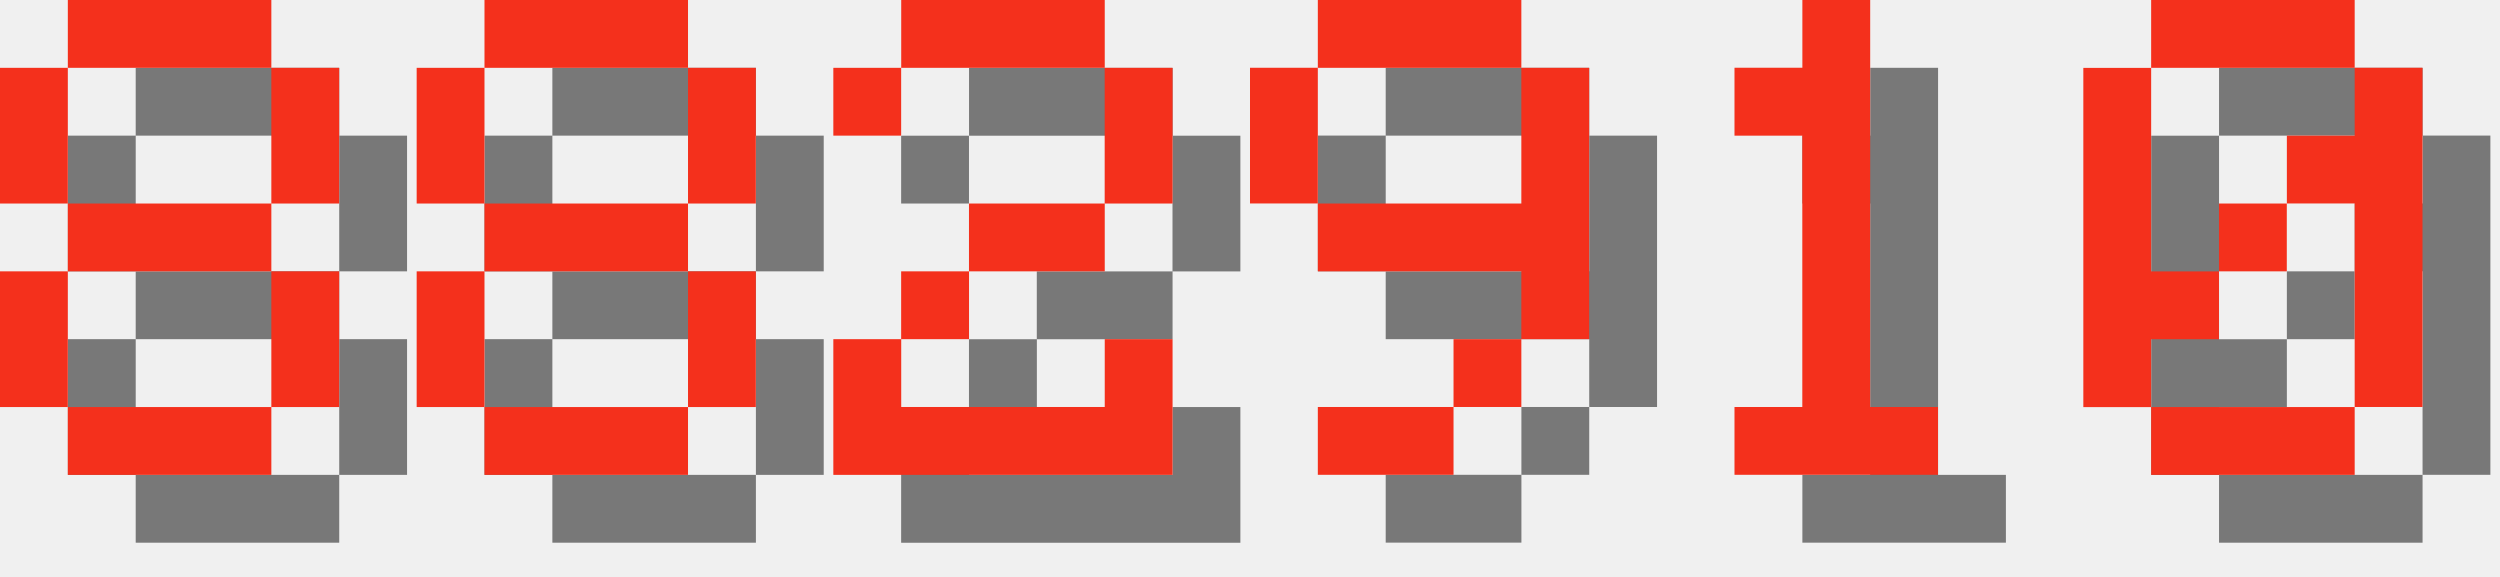
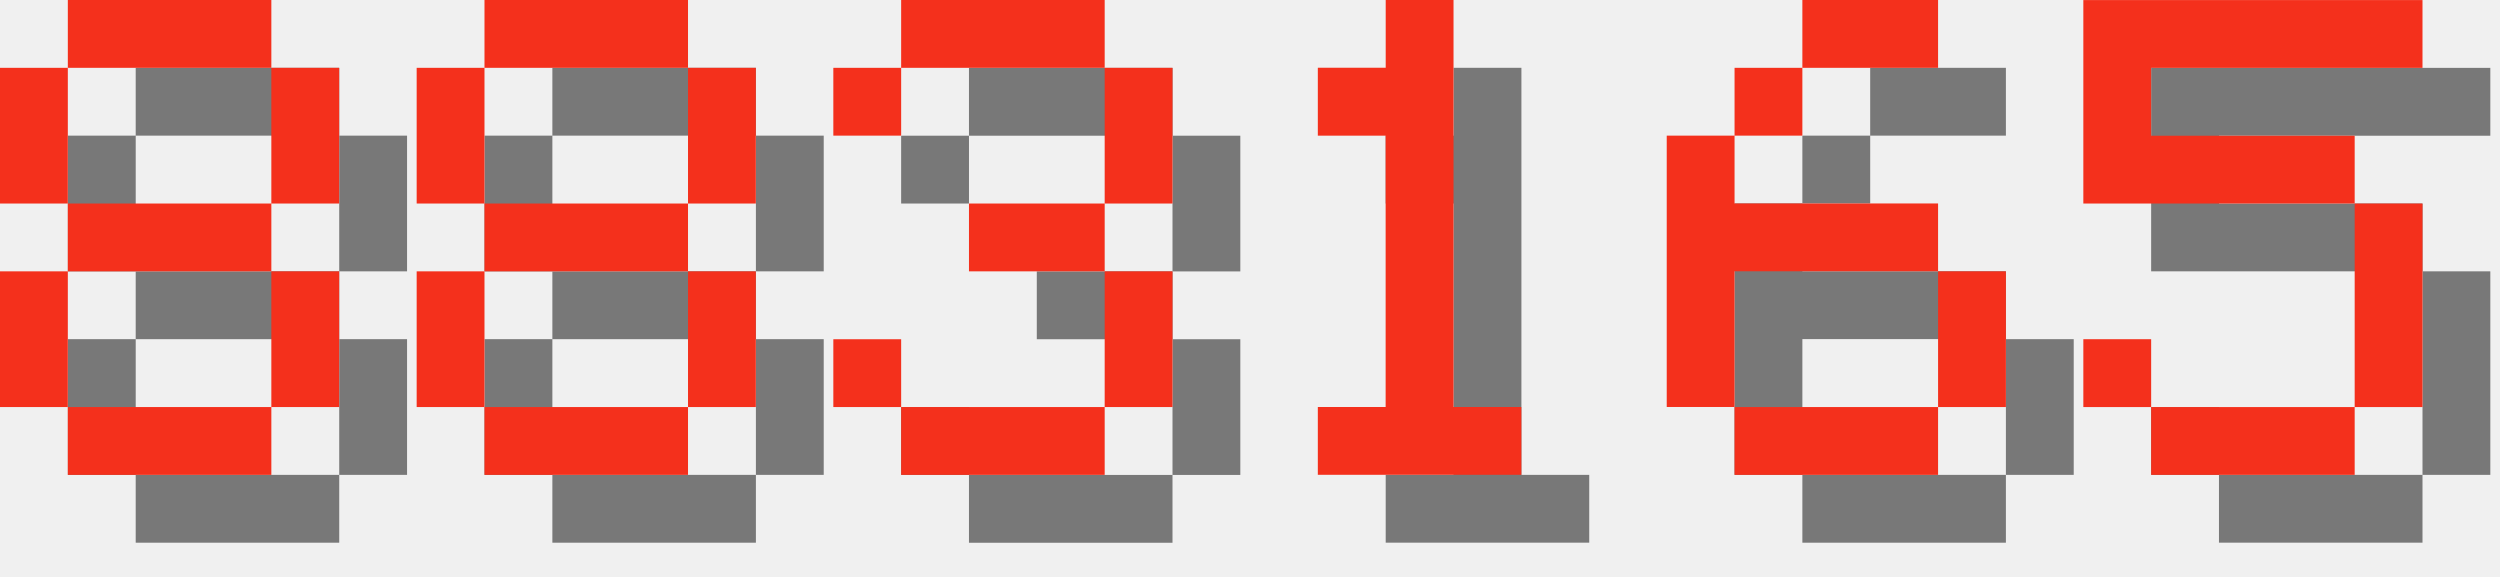
<svg xmlns="http://www.w3.org/2000/svg" version="1.1" width="156.0" height="36">
  <style>
        .text-foreground {
            fill: #F4301C;
        }
        .text-shadow {
            fill: #000000;
            fill-opacity: 0.5;
        }
    </style>
  <g class="digit" id="digit_8" transform="translate(0.0, 0), scale(4)">
    <path id="digit_8_shadow" class="text-shadow" d="m2.117 1.058v1.058h3.175v-1.058h-3.175zm3.175 1.058v2.117h1.058v-2.117h-1.058zm0 2.117h-3.175v1.058h3.175v-1.058zm0 1.058v2.117h1.058v-2.117h-1.058zm0 2.117h-3.175v1.058h3.175v-1.058zm-3.175 0v-2.117h-1.058v2.117h1.058zm0-3.175v-2.117h-1.058v2.117h1.058z" fill-opacity=".5" style="paint-order:stroke fill markers" />
    <path id="digit_8_fg" class="text-foreground" d="m1.058 0v1.058h3.175v-1.058h-3.175zm3.175 1.058v2.117h1.058v-2.117h-1.058zm0 2.117h-3.175v1.058h3.175v-1.058zm0 1.058v2.117h1.058v-2.117h-1.058zm0 2.117h-3.175v1.058h3.175v-1.058zm-3.175 0v-2.117h-1.058v2.117h1.058zm0-3.175v-2.117h-1.058v2.117h1.058z" fill="#fff" style="paint-order:stroke fill markers" />
  </g>
  <g class="digit" id="digit_8" transform="translate(26.0, 0), scale(4)">
    <path id="digit_8_shadow" class="text-shadow" d="m2.117 1.058v1.058h3.175v-1.058h-3.175zm3.175 1.058v2.117h1.058v-2.117h-1.058zm0 2.117h-3.175v1.058h3.175v-1.058zm0 1.058v2.117h1.058v-2.117h-1.058zm0 2.117h-3.175v1.058h3.175v-1.058zm-3.175 0v-2.117h-1.058v2.117h1.058zm0-3.175v-2.117h-1.058v2.117h1.058z" fill-opacity=".5" style="paint-order:stroke fill markers" />
    <path id="digit_8_fg" class="text-foreground" d="m1.058 0v1.058h3.175v-1.058h-3.175zm3.175 1.058v2.117h1.058v-2.117h-1.058zm0 2.117h-3.175v1.058h3.175v-1.058zm0 1.058v2.117h1.058v-2.117h-1.058zm0 2.117h-3.175v1.058h3.175v-1.058zm-3.175 0v-2.117h-1.058v2.117h1.058zm0-3.175v-2.117h-1.058v2.117h1.058z" fill="#fff" style="paint-order:stroke fill markers" />
  </g>
-   <g class="digit" id="digit_2" transform="translate(52.0, 0), scale(4)">
-     <path id="digit_2_shadow" class="text-shadow" d="m1.058 2.117v1.058h1.058v-1.058h3.175v2.117h-2.117v1.058h-1.058v1.058h-1.058v2.117h5.292v-2.117h-1.058v1.058h-3.175v-1.058h1.058v-1.058h2.117v-1.058h1.058v-2.117h-1.058v-1.058h-3.175v1.058h-1.058z" fill-opacity=".5" style="paint-order:stroke fill markers" />
-     <path id="digit_2_fg" class="text-foreground" d="m0 1.058v1.058h1.058v-1.058h3.175v2.117h-2.117v1.058h-1.058v1.058h-1.058v2.117h5.292v-2.117h-1.058v1.058h-3.175v-1.058h1.058v-1.058h2.117v-1.058h1.058v-2.117h-1.058v-1.058h-3.175v1.058h-1.058z" fill="#fff" style="paint-order:stroke fill markers" />
+   <g class="digit" id="digit_3" transform="translate(52.0, 0), scale(4)">
+     <path id="digit_3_shadow" class="text-shadow" d="m1.058 2.117v1.058h1.058v-1.058h3.175v2.117h-2.117v1.058h2.117v2.117h-3.175v-1.058h-1.058v1.058h1.058v1.058h3.175v-1.058h1.058v-2.117h-1.058v-1.058h1.058v-2.117h-1.058v-1.058h-3.175v1.058h-1.058z" fill-opacity=".5" style="paint-order:stroke fill markers" />
+     <path id="digit_3_fg" class="text-foreground" d="m0 1.058v1.058h1.058v-1.058h3.175v2.117h-2.117v1.058h2.117v2.117h-3.175v-1.058h-1.058v1.058h1.058v1.058h3.175v-1.058h1.058v-2.117h-1.058v-1.058h1.058v-2.117h-1.058v-1.058h-3.175v1.058h-1.058z" fill="#fff" style="paint-order:stroke fill markers" />
  </g>
-   <g class="digit" id="digit_9" transform="translate(78.0, 0), scale(4)">
-     <path id="digit_9_shadow" class="text-shadow" d="m2.117 1.058v1.058h3.175v-1.058h-3.175zm3.175 1.058v2.117h-3.175v1.058h3.175v1.058h1.058v-4.233h-1.058zm0 4.233h-1.058v1.058h1.058v-1.058zm-1.058 1.058h-2.117v1.058h2.117v-1.058zm-2.117-3.175v-2.117h-1.058v2.117h1.058z" fill-opacity=".5" style="paint-order:stroke fill markers" />
-     <path id="digit_9_fg" class="text-foreground" d="m1.058 0v1.058h3.175v-1.058h-3.175zm3.175 1.058v2.117h-3.175v1.058h3.175v1.058h1.058v-4.233h-1.058zm0 4.233h-1.058v1.058h1.058v-1.058zm-1.058 1.058h-2.117v1.058h2.117v-1.058zm-2.117-3.175v-2.117h-1.058v2.117h1.058z" fill="#fff" style="paint-order:stroke fill markers" />
-   </g>
-   <g class="digit" id="digit_1" transform="translate(104.0, 0), scale(4)">
+   <g class="digit" id="digit_1" transform="translate(78.0, 0), scale(4)">
    <path id="digit_1_shadow" class="text-shadow" d="m2.117 2.117v1.058h1.058v4.233h-1.058v1.058h3.175v-1.058h-1.058v-6.35h-1.058v1.058h-1.058z" fill-opacity=".5" style="paint-order:stroke fill markers" />
    <path id="digit_1_fg" class="text-foreground" d="m1.058 1.058v1.058h1.058v4.233h-1.058v1.058h3.175v-1.058h-1.058v-6.35h-1.058v1.058h-1.058z" fill="#fff" style="paint-order:stroke fill markers" />
  </g>
-   <g class="digit" id="digit_0" transform="translate(130.0, 0), scale(4)">
-     <path id="digit_0_shadow" class="text-shadow" d="m2.117 1.058v1.058h3.175v-1.058h-3.175zm3.175 1.058v1.058h-1.058v1.058h1.058v3.175h1.058v-5.292h-1.058zm0 5.292h-3.175v1.058h3.175v-1.058zm-3.175 0v-1.058h1.058v-1.058h-1.058v-3.175h-1.058v5.292h1.058zm1.058-2.117h1.058v-1.058h-1.058v1.058z" fill-opacity=".5" style="paint-order:stroke fill markers" />
-     <path id="digit_0_fg" class="text-foreground" d="m1.058 0v1.058h3.175v-1.058h-3.175zm3.175 1.058v1.058h-1.058v1.058h1.058v3.175h1.058v-5.292h-1.058zm0 5.292h-3.175v1.058h3.175v-1.058zm-3.175 0v-1.058h1.058v-1.058h-1.058v-3.175h-1.058v5.292h1.058zm1.058-2.117h1.058v-1.058h-1.058v1.058z" fill="#fff" style="paint-order:stroke fill markers" />
+   <g class="digit" id="digit_6" transform="translate(104.0, 0), scale(4)">
+     <path id="digit_6_shadow" class="text-shadow" d="m3.175 1.058v1.058h2.117v-1.058h-2.117zm0 1.058h-1.058v1.058h1.058v-1.058zm-1.058 1.058h-1.058v4.233h1.058v-2.117h3.175v-1.058h-3.175v-1.058zm3.175 2.117v2.117h1.058v-2.117h-1.058zm0 2.117h-3.175v1.058h3.175v-1.058z" fill-opacity=".5" style="paint-order:stroke fill markers" />
+     <path id="digit_6_fg" class="text-foreground" d="m2.117 0v1.058h2.117v-1.058h-2.117zm0 1.058h-1.058v1.058h1.058v-1.058zm-1.058 1.058h-1.058v4.233h1.058v-2.117h3.175v-1.058h-3.175v-1.058zm3.175 2.117v2.117h1.058v-2.117h-1.058zm0 2.117h-3.175v1.058h3.175v-1.058z" fill="#fff" style="paint-order:stroke fill markers" />
+   </g>
+   <g class="digit" id="digit_5" transform="translate(130.0, 0), scale(4)">
+     <path id="digit_5_shadow" class="text-shadow" d="m1.058 1.058v3.175h4.233v3.175h-3.175v-1.058h-1.058v1.058h1.058v1.058h3.175v-1.058h1.058v-3.175h-1.058v-1.058h-3.175v-1.058h4.233v-1.058h-5.292z" fill-opacity=".5" style="paint-order:stroke fill markers" />
+     <path id="digit_5_fg" class="text-foreground" d="m0 0v3.175h4.233v3.175h-3.175v-1.058h-1.058v1.058h1.058v1.058h3.175v-1.058h1.058v-3.175h-1.058v-1.058h-3.175v-1.058h4.233v-1.058h-5.292z" fill="#fff" style="paint-order:stroke fill markers" />
  </g>
</svg>
